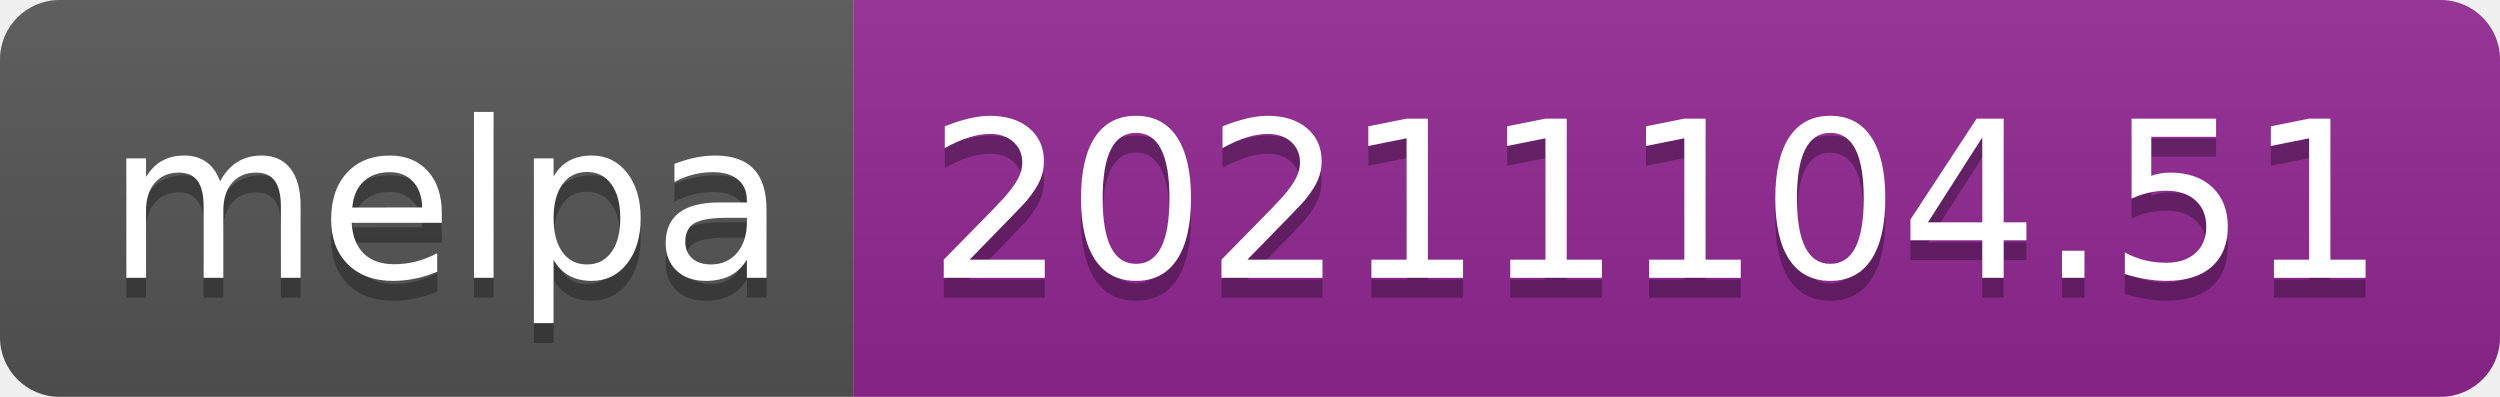
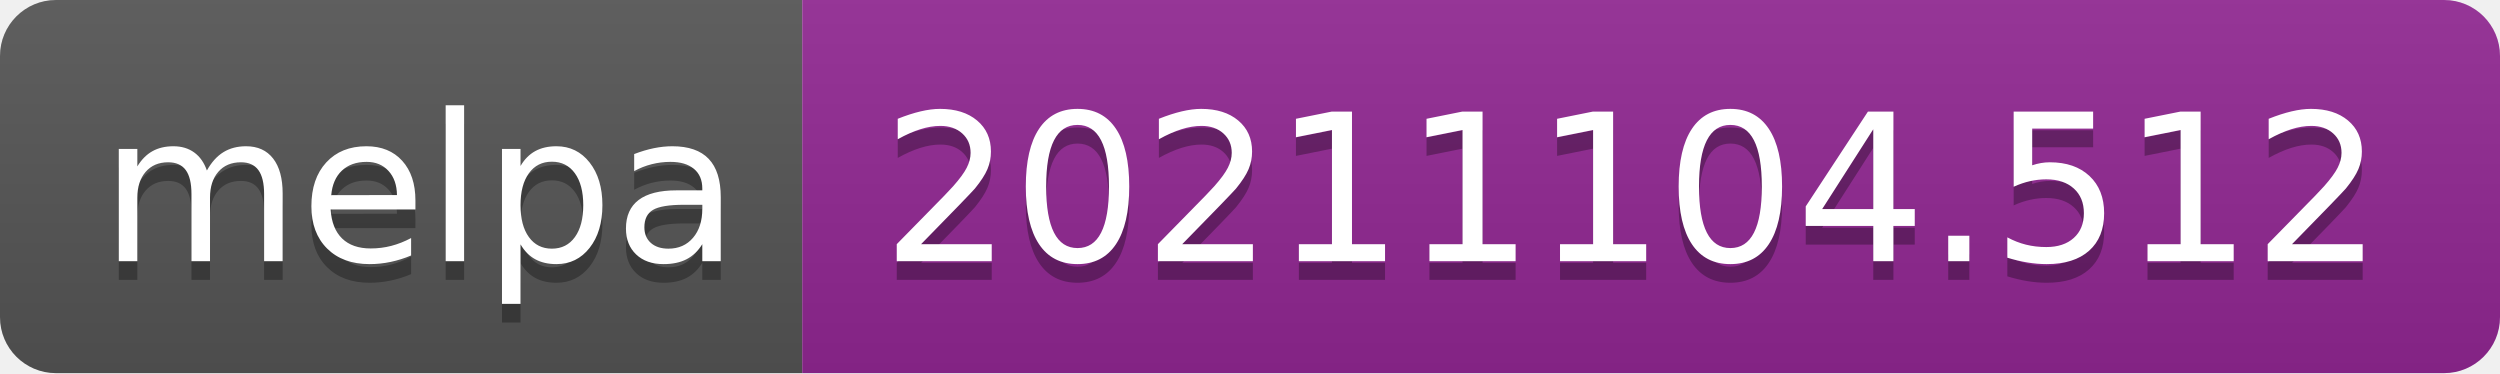
- <svg xmlns="http://www.w3.org/2000/svg" width="126" height="20" role="img" aria-label="melpa: 20211104.51">
+ <svg xmlns="http://www.w3.org/2000/svg" width="134" height="20" role="img" aria-label="melpa: 20211104.512">
  <linearGradient id="s" x2="0" y2="100%">
    <stop offset="0" stop-color="#bbb" stop-opacity=".1" />
    <stop offset="1" stop-opacity=".1" />
  </linearGradient>
  <clipPath id="r">
-     <rect width="126" height="20" rx="3" fill="#fff" />
+     <rect width="134" height="20" rx="3" fill="#fff" />
  </clipPath>
  <g clip-path="url(#r)">
    <rect width="43" height="20" fill="#555" />
-     <rect x="43" width="83" height="20" fill="#922793" />
-     <rect width="126" height="20" fill="url(#s)" />
+     <rect x="43" width="91" height="20" fill="#922793" />
+     <rect width="134" height="20" fill="url(#s)" />
  </g>
  <g fill="#fff" text-anchor="middle" font-family="Verdana,Geneva,DejaVu Sans,sans-serif" text-rendering="geometricPrecision" font-size="110">
    <text aria-hidden="true" x="225" y="150" fill="#010101" fill-opacity=".3" transform="scale(.1)" textLength="330">melpa</text>
    <text x="225" y="140" transform="scale(.1)" fill="#fff" textLength="330">melpa</text>
-     <text aria-hidden="true" x="835" y="150" fill="#010101" fill-opacity=".3" transform="scale(.1)" textLength="730">20211104.51</text>
-     <text x="835" y="140" transform="scale(.1)" fill="#fff" textLength="730">20211104.51</text>
+     <text aria-hidden="true" x="875" y="150" fill="#010101" fill-opacity=".3" transform="scale(.1)" textLength="810">20211104.512</text>
+     <text x="875" y="140" transform="scale(.1)" fill="#fff" textLength="810">20211104.512</text>
  </g>
</svg>
